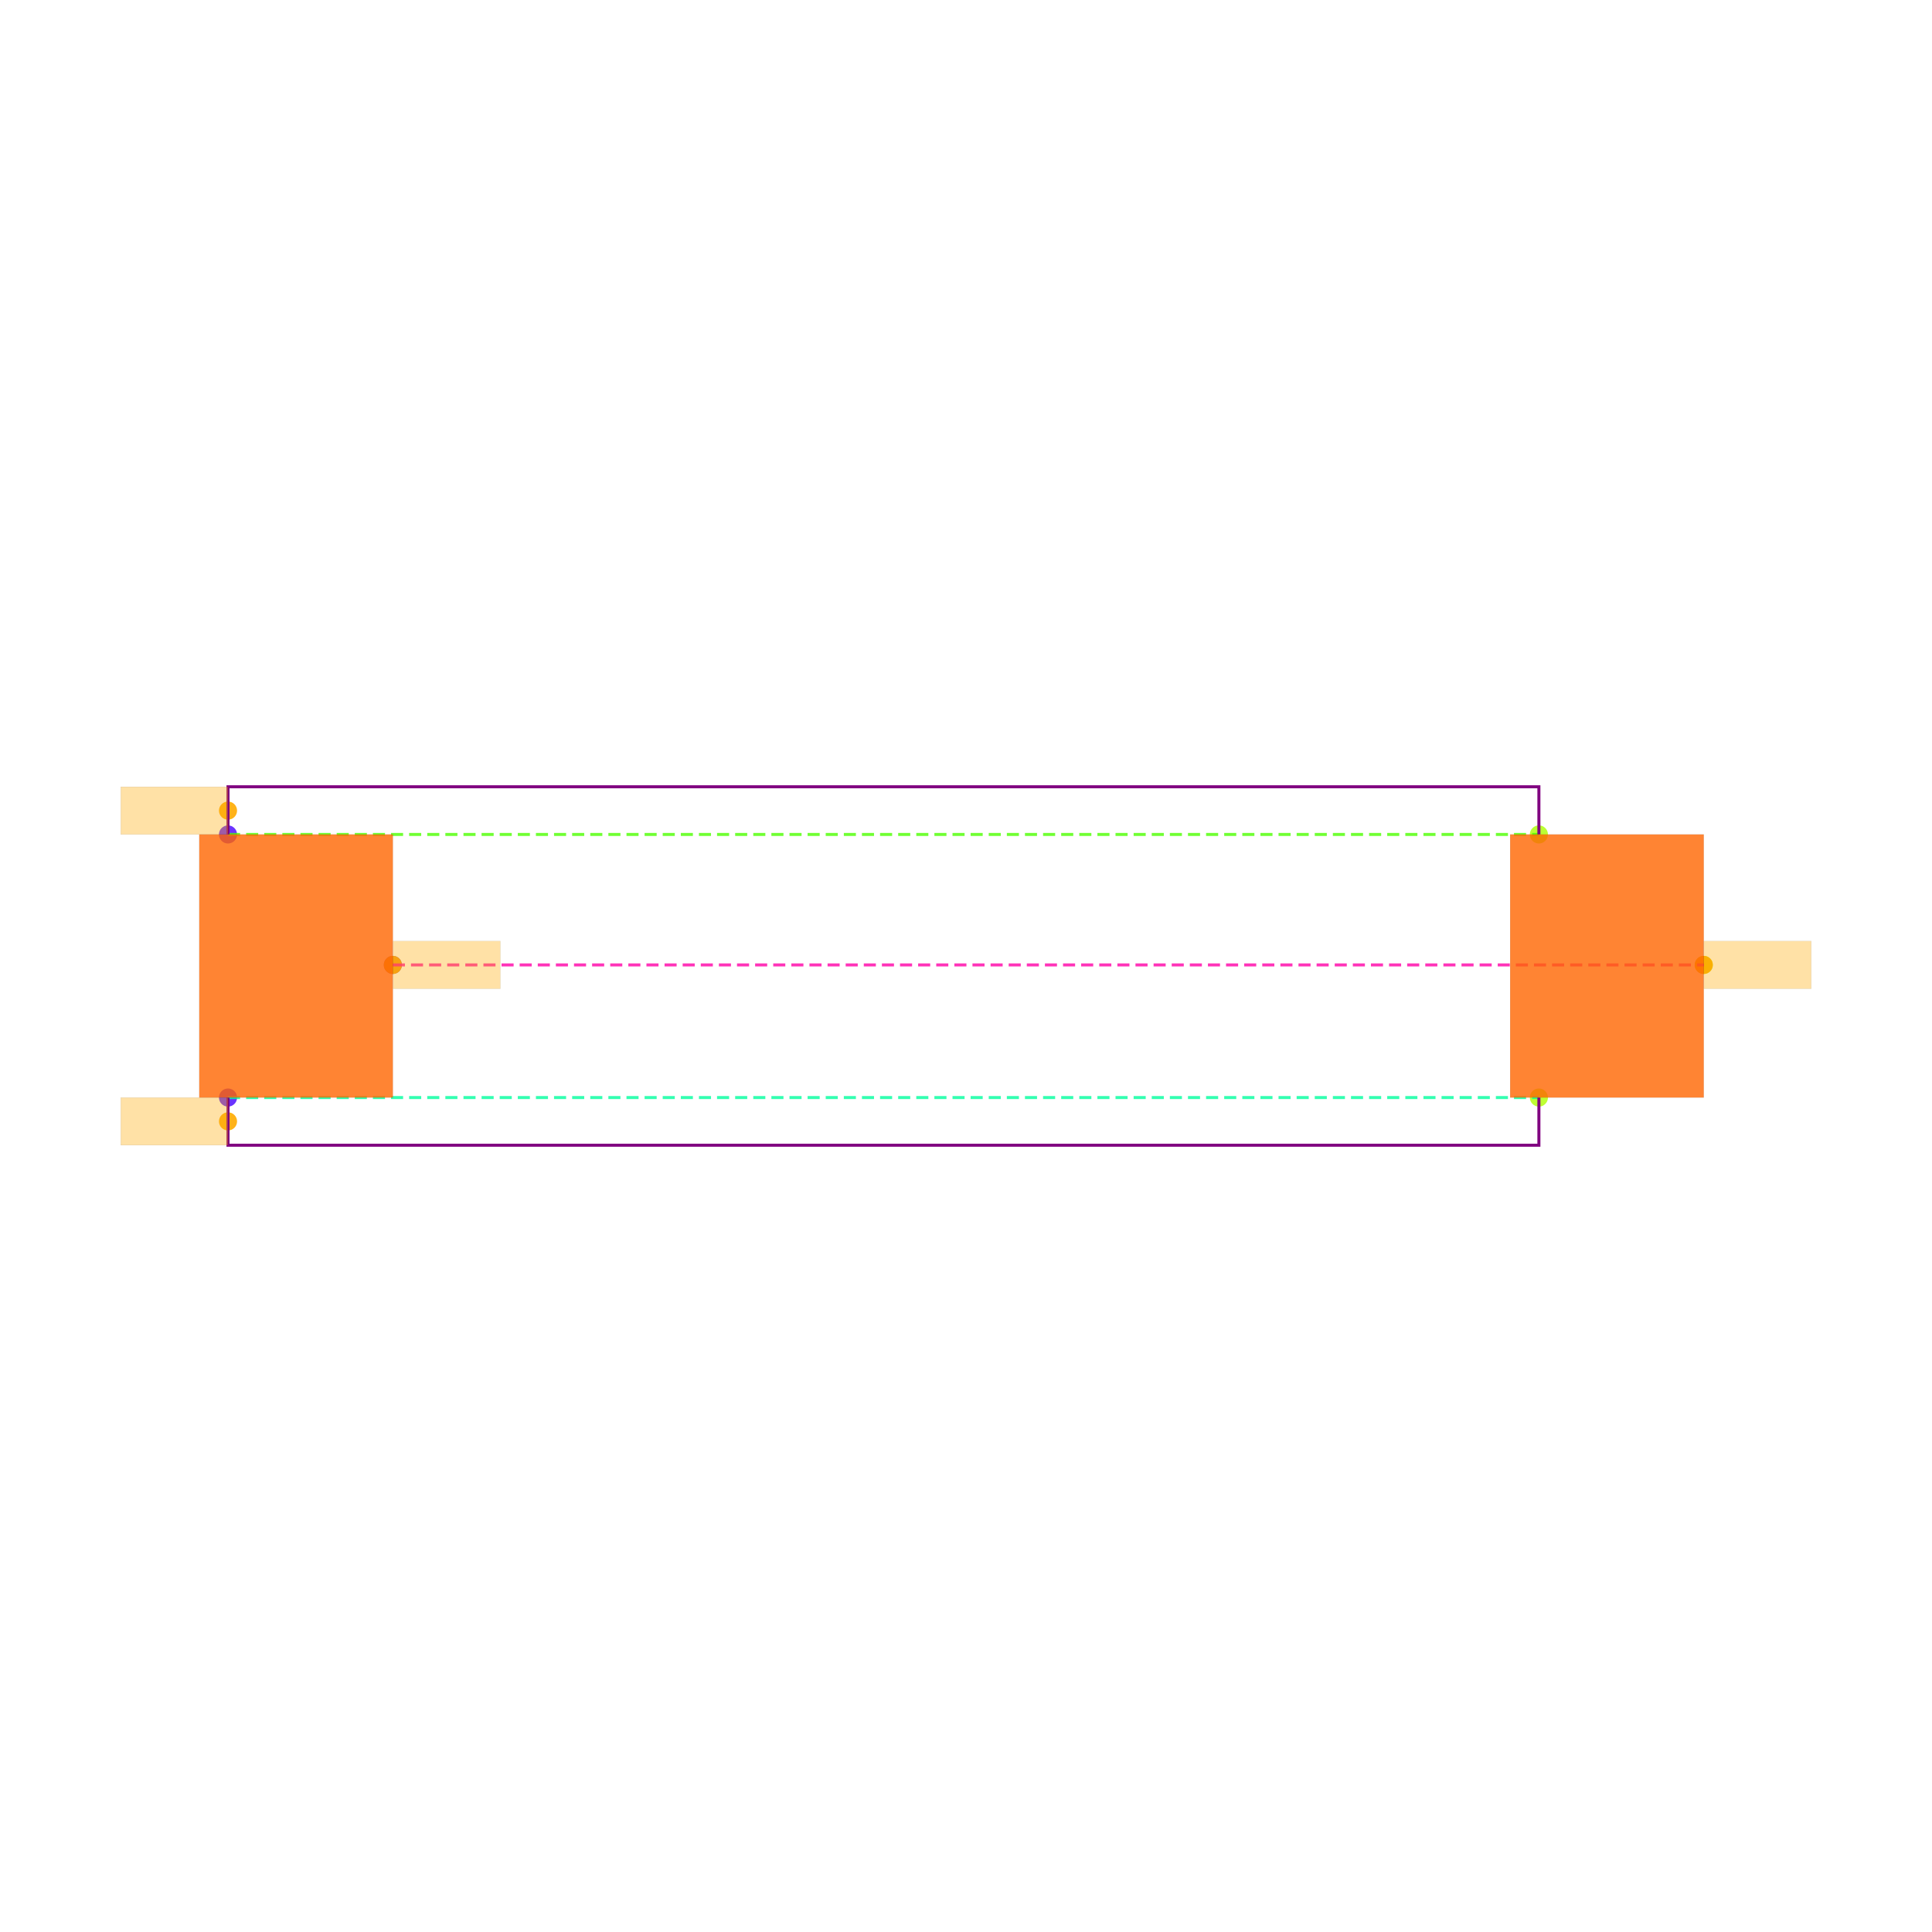
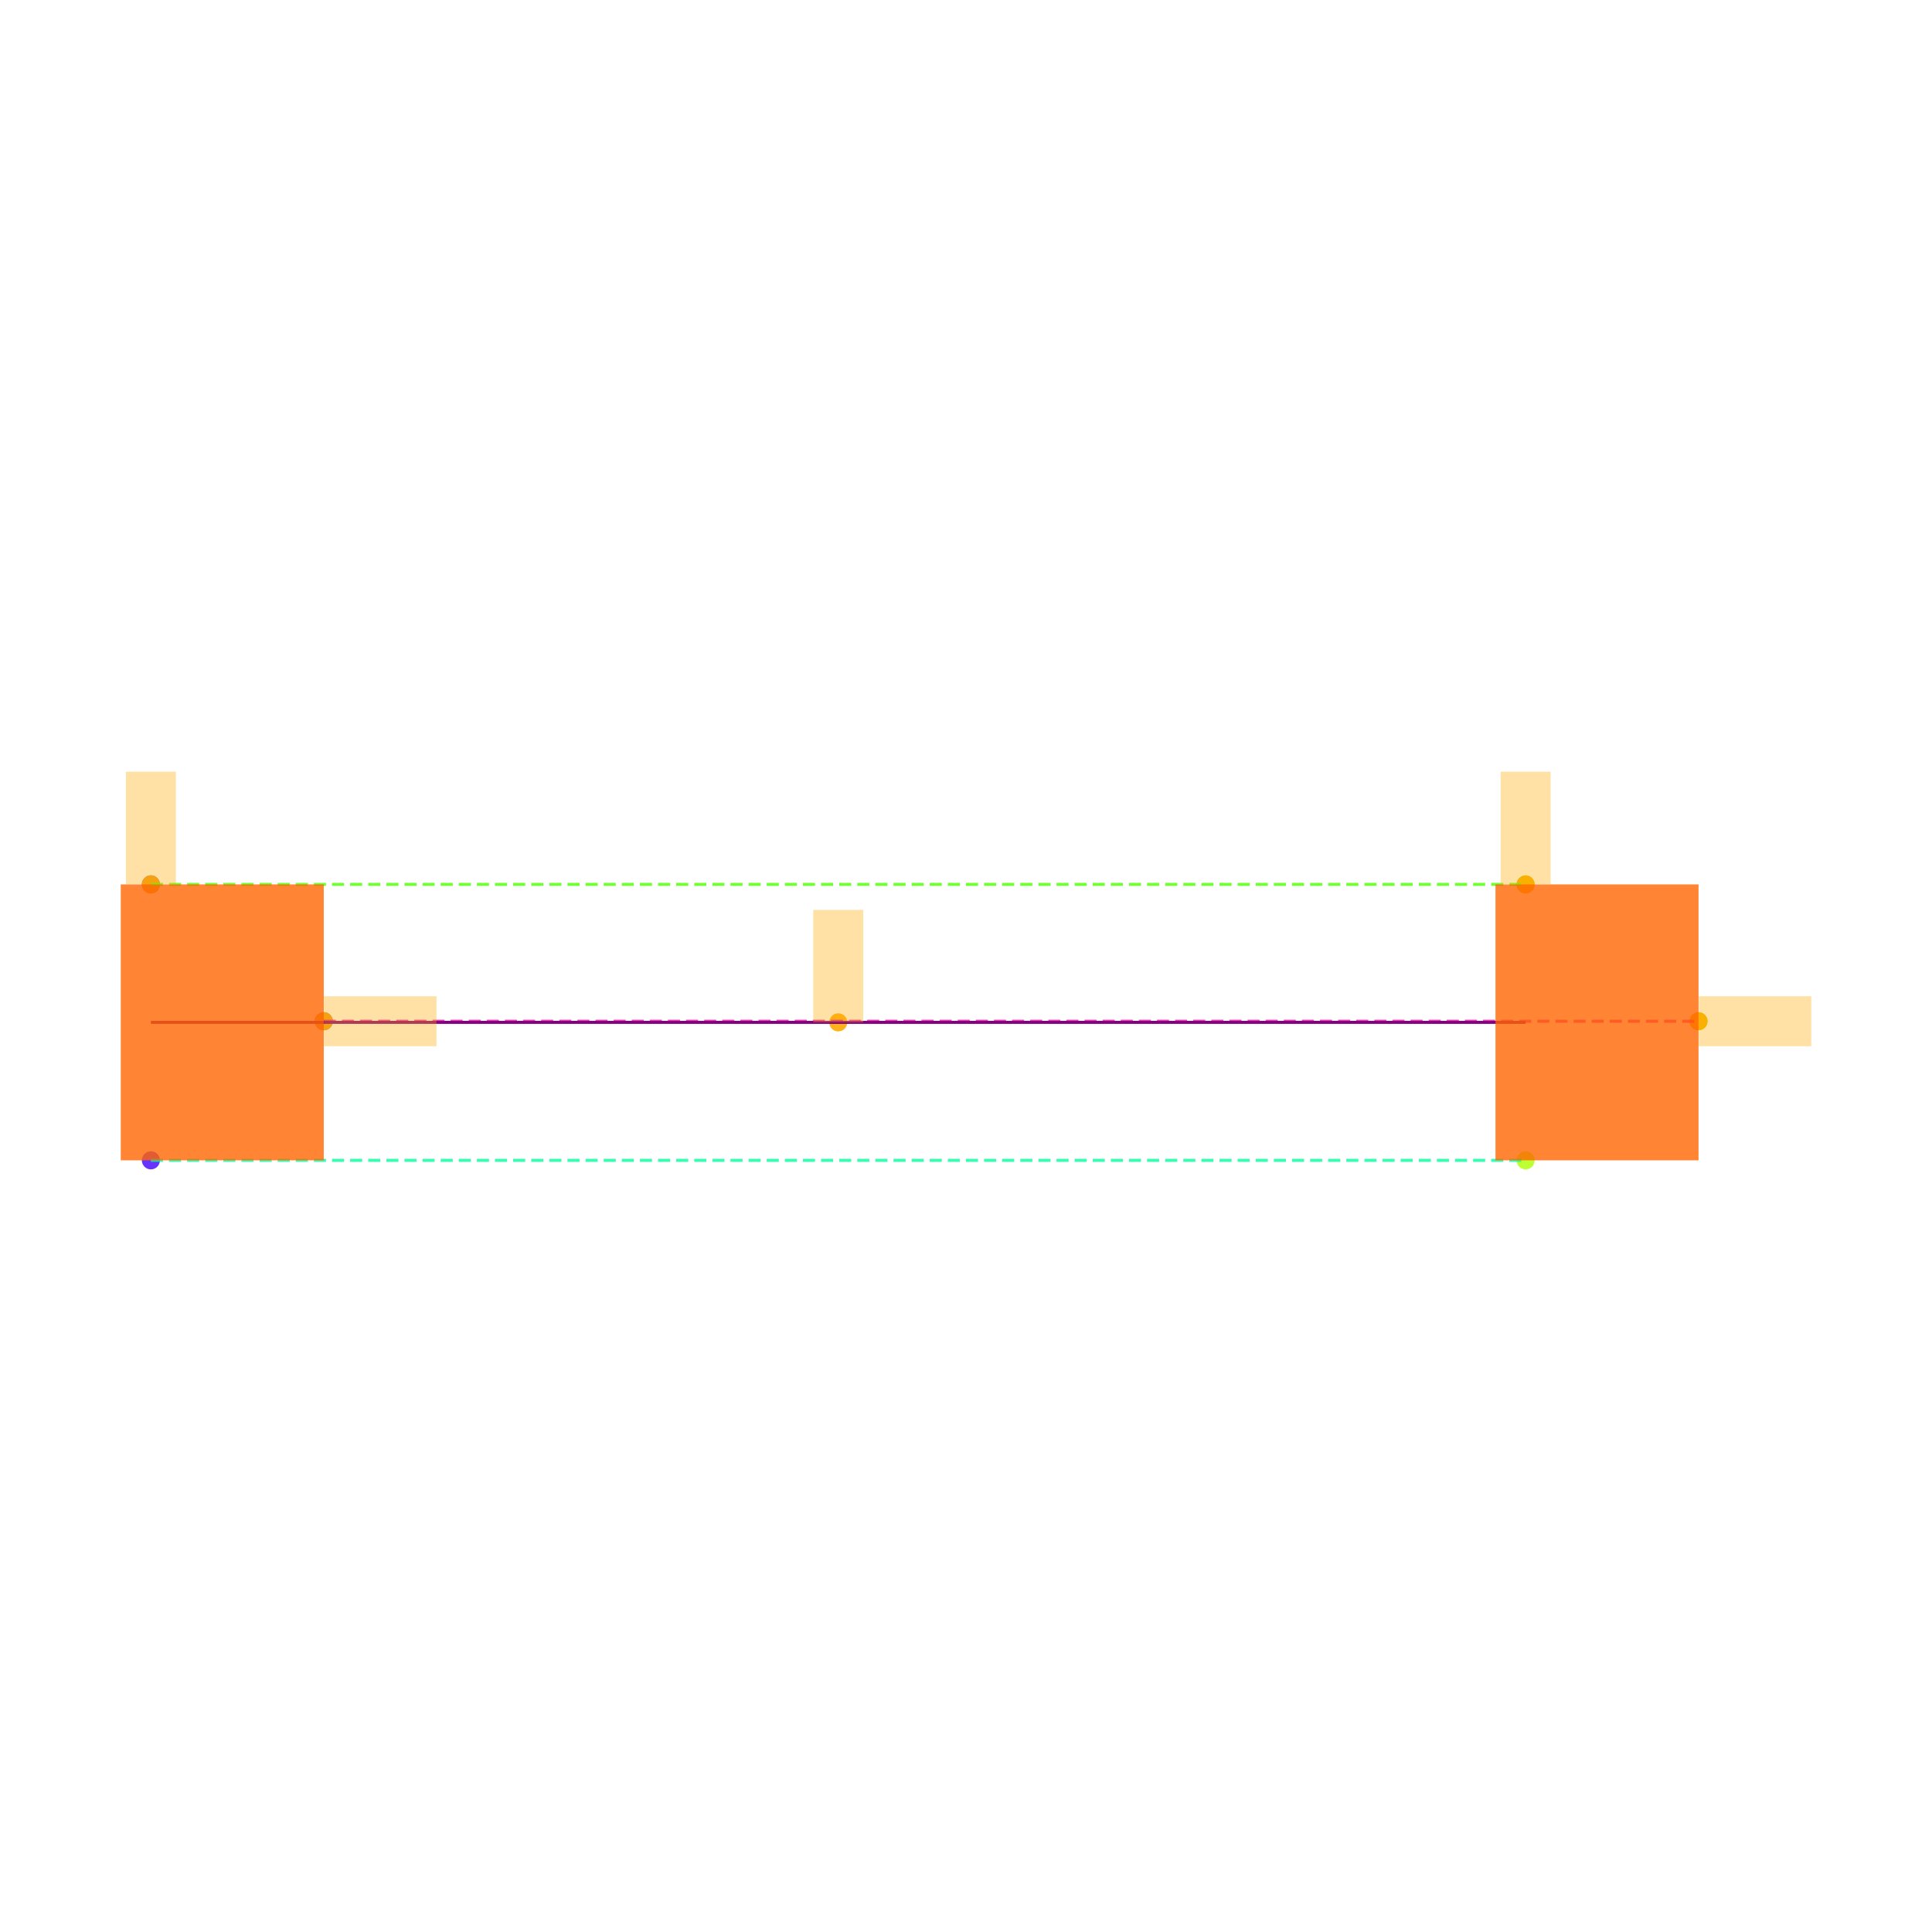
<svg xmlns="http://www.w3.org/2000/svg" width="640" height="640" viewBox="0 0 640 640">
  <rect width="100%" height="100%" fill="white" />
  <g>
-     <circle data-type="point" data-label="Q1_NPN.1 y-" data-x="-2.2855604555" data-y="-0.5519250999999993" cx="75.53" cy="363.577" r="3" fill="hsl(256, 100%, 50%, 0.8)" />
+     <circle data-type="point" data-label="Q1_NPN.1 y-" data-x="-2.2855604555" data-y="-0.5519250999999993" cx="49.983" cy="384.371" r="3" fill="hsl(256, 100%, 50%, 0.8)" />
  </g>
  <g>
-     <circle data-type="point" data-label="Q1_NPN.2 y+" data-x="-2.2855604555000015" data-y="0.5519250999999993" cx="75.53" cy="276.423" r="3" fill="hsl(257, 100%, 50%, 0.8)" />
+     <circle data-type="point" data-label="Q1_NPN.2 y+" data-x="-2.2855604555000015" data-y="0.5519250999999993" cx="49.983" cy="292.972" r="3" fill="hsl(257, 100%, 50%, 0.8)" />
  </g>
  <g>
-     <circle data-type="point" data-label="Q1_NPN.3 x+" data-x="-1.5938689350000006" data-y="0.004526300000001031" cx="130.142" cy="319.643" r="3" fill="hsl(258, 100%, 50%, 0.8)" />
+     <circle data-type="point" data-label="Q1_NPN.3 x+" data-x="-1.5938689350000006" data-y="0.004526300000001031" cx="107.256" cy="338.297" r="3" fill="hsl(258, 100%, 50%, 0.8)" />
  </g>
  <g>
-     <circle data-type="point" data-label="Q2_PNP.1 y-" data-x="3.2144395445" data-y="-0.5519250999999993" cx="509.779" cy="363.577" r="3" fill="hsl(79, 100%, 50%, 0.8)" />
+     <circle data-type="point" data-label="Q2_PNP.1 y-" data-x="3.2144395445" data-y="-0.5519250999999993" cx="505.385" cy="384.371" r="3" fill="hsl(79, 100%, 50%, 0.8)" />
  </g>
  <g>
-     <circle data-type="point" data-label="Q2_PNP.2 y+" data-x="3.2144395444999985" data-y="0.5519250999999993" cx="509.779" cy="276.423" r="3" fill="hsl(80, 100%, 50%, 0.8)" />
+     <circle data-type="point" data-label="Q2_PNP.2 y+" data-x="3.2144395444999985" data-y="0.5519250999999993" cx="505.385" cy="292.972" r="3" fill="hsl(80, 100%, 50%, 0.8)" />
  </g>
  <g>
-     <circle data-type="point" data-label="Q2_PNP.3 x+" data-x="3.9061310649999994" data-y="0.004526300000001031" cx="564.392" cy="319.643" r="3" fill="hsl(81, 100%, 50%, 0.8)" />
+     <circle data-type="point" data-label="Q2_PNP.3 x+" data-x="3.9061310649999994" data-y="0.004526300000001031" cx="562.657" cy="338.297" r="3" fill="hsl(81, 100%, 50%, 0.8)" />
  </g>
  <g>
-     <circle data-type="point" data-label="" data-x="-2.2855604555" data-y="-0.6519250999999994" cx="75.53" cy="371.472" r="3" fill="hsl(40, 100%, 50%, 0.9)" />
+     <circle data-type="point" data-label="" data-x="0.46443954449999914" data-y="0" cx="277.684" cy="338.671" r="3" fill="hsl(40, 100%, 50%, 0.9)" />
  </g>
  <g>
-     <circle data-type="point" data-label="" data-x="-2.2855604555000015" data-y="0.6519250999999994" cx="75.53" cy="268.528" r="3" fill="hsl(40, 100%, 50%, 0.9)" />
+     <circle data-type="point" data-label="" data-x="-2.2855604555000015" data-y="0.5519250999999993" cx="49.983" cy="292.972" r="3" fill="hsl(40, 100%, 50%, 0.9)" />
  </g>
  <g>
-     <circle data-type="point" data-label="" data-x="-1.5938689350000006" data-y="0.004526300000001031" cx="130.142" cy="319.643" r="3" fill="hsl(40, 100%, 50%, 0.9)" />
+     <circle data-type="point" data-label="" data-x="3.2144395444999985" data-y="0.5519250999999993" cx="505.385" cy="292.972" r="3" fill="hsl(40, 100%, 50%, 0.9)" />
  </g>
  <g>
-     <circle data-type="point" data-label="" data-x="3.9061310649999994" data-y="0.004526300000001031" cx="564.392" cy="319.643" r="3" fill="hsl(40, 100%, 50%, 0.9)" />
+     <circle data-type="point" data-label="" data-x="-1.5938689350000006" data-y="0.004526300000001031" cx="107.256" cy="338.297" r="3" fill="hsl(40, 100%, 50%, 0.9)" />
  </g>
  <g>
-     <polyline data-points="-2.2855604555,-0.5519250999999993 3.2144395445,-0.5519250999999993" data-type="line" data-label="" points="75.53,363.577 509.779,363.577" fill="none" stroke="hsl(157, 100%, 50%, 0.8)" stroke-width="1" stroke-dasharray="4 2" />
+     <circle data-type="point" data-label="" data-x="3.9061310649999994" data-y="0.004526300000001031" cx="562.657" cy="338.297" r="3" fill="hsl(40, 100%, 50%, 0.9)" />
  </g>
  <g>
-     <polyline data-points="-2.2855604555000015,0.5519250999999993 3.2144395444999985,0.5519250999999993" data-type="line" data-label="" points="75.53,276.423 509.779,276.423" fill="none" stroke="hsl(102, 100%, 50%, 0.8)" stroke-width="1" stroke-dasharray="4 2" />
+     <polyline data-points="-2.2855604555,-0.5519250999999993 3.2144395445,-0.5519250999999993" data-type="line" data-label="" points="49.983,384.371 505.385,384.371" fill="none" stroke="hsl(157, 100%, 50%, 0.8)" stroke-width="1" stroke-dasharray="4 2" />
  </g>
  <g>
-     <polyline data-points="-1.5938689350000006,0.004526300000001031 3.9061310649999994,0.004526300000001031" data-type="line" data-label="" points="130.142,319.643 564.392,319.643" fill="none" stroke="hsl(321, 100%, 50%, 0.8)" stroke-width="1" stroke-dasharray="4 2" />
+     <polyline data-points="-2.2855604555000015,0.5519250999999993 3.2144395444999985,0.5519250999999993" data-type="line" data-label="" points="49.983,292.972 505.385,292.972" fill="none" stroke="hsl(102, 100%, 50%, 0.8)" stroke-width="1" stroke-dasharray="4 2" />
  </g>
  <g>
-     <polyline data-points="-2.2855604555,-0.5519250999999993 -2.2855604555,-0.7519250999999995 3.2144395445,-0.7519250999999995 3.2144395445,-0.5519250999999993" data-type="line" data-label="" points="75.53,363.577 75.53,379.368 509.779,379.368 509.779,363.577" fill="none" stroke="purple" stroke-width="1" />
+     <polyline data-points="-1.5938689350000006,0.004526300000001031 3.9061310649999994,0.004526300000001031" data-type="line" data-label="" points="107.256,338.297 562.657,338.297" fill="none" stroke="hsl(321, 100%, 50%, 0.8)" stroke-width="1" stroke-dasharray="4 2" />
  </g>
  <g>
-     <polyline data-points="-2.2855604555000015,0.5519250999999993 -2.2855604555000015,0.7519250999999995 3.2144395444999985,0.7519250999999995 3.2144395444999985,0.5519250999999993" data-type="line" data-label="" points="75.53,276.423 75.53,260.632 509.779,260.632 509.779,276.423" fill="none" stroke="purple" stroke-width="1" />
+     <polyline data-points="-2.2855604555000015,0 3.2144395445,0" data-type="line" data-label="" points="49.983,338.671 505.385,338.671" fill="none" stroke="purple" stroke-width="1" />
  </g>
  <g>
-     <rect data-type="rect" data-label="schematic_component_0" data-x="-2" data-y="0" x="66.01" y="276.423" width="64.132" height="87.154" fill="hsl(24, 100%, 50%, 0.8)" stroke="black" stroke-width="0.013" />
+     <rect data-type="rect" data-label="schematic_component_0" data-x="-2" data-y="0" x="40" y="292.972" width="67.256" height="91.399" fill="hsl(24, 100%, 50%, 0.8)" stroke="black" stroke-width="0.012" />
  </g>
  <g>
-     <rect data-type="rect" data-label="schematic_component_1" data-x="3.5" data-y="0" x="500.26" y="276.423" width="64.132" height="87.154" fill="hsl(24, 100%, 50%, 0.8)" stroke="black" stroke-width="0.013" />
+     <rect data-type="rect" data-label="schematic_component_1" data-x="3.5" data-y="0" x="495.402" y="292.972" width="67.256" height="91.399" fill="hsl(24, 100%, 50%, 0.8)" stroke="black" stroke-width="0.012" />
  </g>
  <g>
-     <rect data-type="rect" data-label="" data-x="-2.5105604555000003" data-y="-0.6519250999999994" x="40" y="363.577" width="35.53" height="15.791" fill="hsl(40, 100%, 50%, 0.35)" stroke="black" stroke-width="0.013" />
+     <rect data-type="rect" data-label="" data-x="0.46443954449999914" data-y="0.225" x="269.404" y="301.411" width="16.56" height="37.26" fill="hsl(40, 100%, 50%, 0.35)" stroke="black" stroke-width="0.012" />
  </g>
  <g>
-     <rect data-type="rect" data-label="" data-x="-2.5105604555000016" data-y="0.6519250999999994" x="40" y="260.632" width="35.53" height="15.791" fill="hsl(40, 100%, 50%, 0.35)" stroke="black" stroke-width="0.013" />
+     <rect data-type="rect" data-label="" data-x="-2.2855604555000015" data-y="0.7779250999999993" x="41.703" y="255.629" width="16.56" height="37.26" fill="hsl(40, 100%, 50%, 0.35)" stroke="black" stroke-width="0.012" />
  </g>
  <g>
-     <rect data-type="rect" data-label="" data-x="-1.3678689350000006" data-y="0.004526300000001031" x="130.221" y="311.747" width="35.53" height="15.791" fill="hsl(40, 100%, 50%, 0.35)" stroke="black" stroke-width="0.013" />
+     <rect data-type="rect" data-label="" data-x="3.2144395444999985" data-y="0.7779250999999993" x="497.105" y="255.629" width="16.56" height="37.26" fill="hsl(40, 100%, 50%, 0.35)" stroke="black" stroke-width="0.012" />
  </g>
  <g>
-     <rect data-type="rect" data-label="" data-x="4.132131064999999" data-y="0.004526300000001031" x="564.47" y="311.747" width="35.53" height="15.791" fill="hsl(40, 100%, 50%, 0.35)" stroke="black" stroke-width="0.013" />
+     <rect data-type="rect" data-label="" data-x="-1.3678689350000006" data-y="0.004526300000001031" x="107.338" y="330.017" width="37.26" height="16.56" fill="hsl(40, 100%, 50%, 0.35)" stroke="black" stroke-width="0.012" />
+   </g>
+   <g>
+     <rect data-type="rect" data-label="" data-x="4.132131064999999" data-y="0.004526300000001031" x="562.74" y="330.017" width="37.26" height="16.56" fill="hsl(40, 100%, 50%, 0.35)" stroke="black" stroke-width="0.012" />
  </g>
  <g id="crosshair" style="display: none">
    <line id="crosshair-h" y1="0" y2="640" stroke="#666" stroke-width="0.5" />
    <line id="crosshair-v" x1="0" x2="640" stroke="#666" stroke-width="0.5" />
    <text id="coordinates" font-family="monospace" font-size="12" fill="#666" />
  </g>
</svg>
